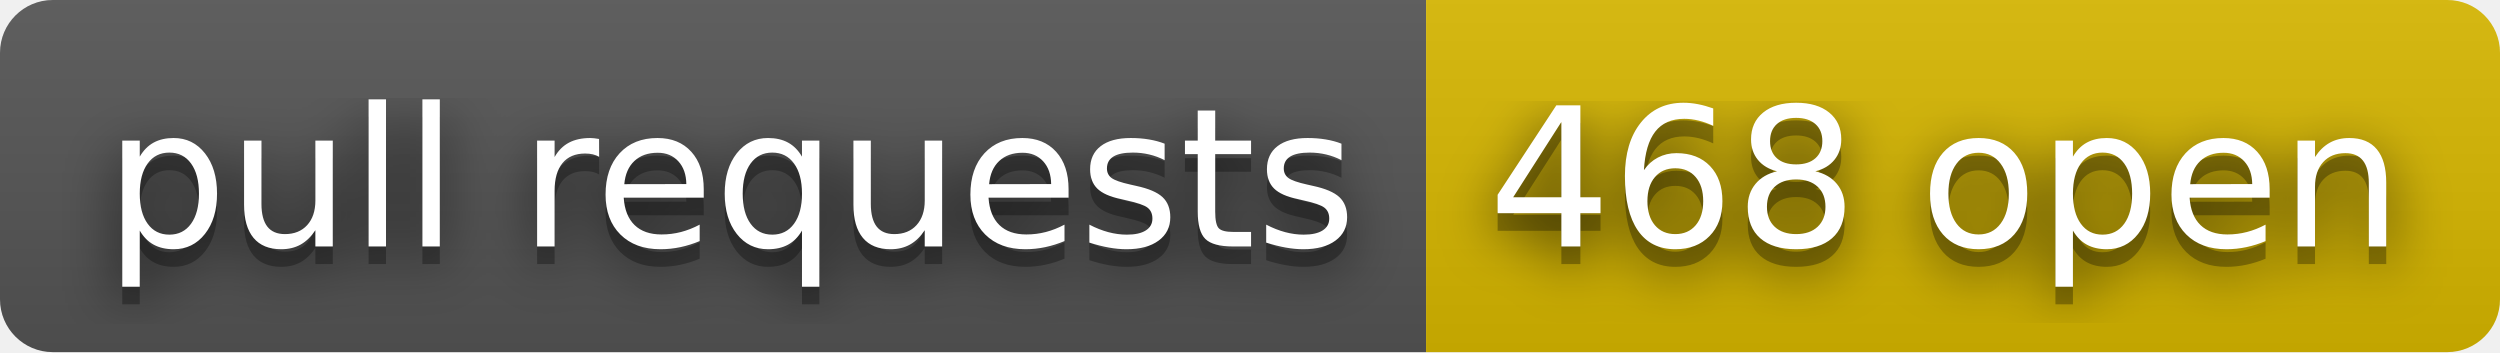
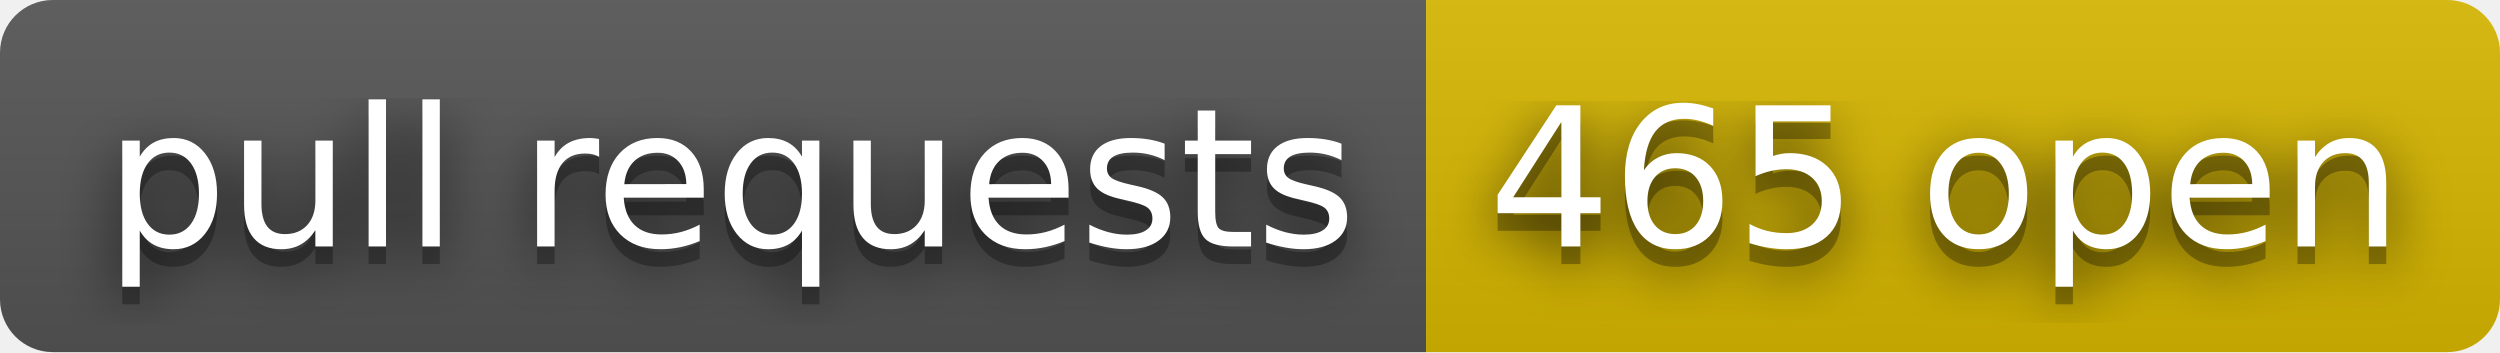
- <svg xmlns="http://www.w3.org/2000/svg" width="142" height="20" role="img" aria-label="pull requests: 468 open">
+ <svg xmlns="http://www.w3.org/2000/svg" width="142" height="20" role="img" aria-label="pull requests: 465 open">
  <filter id="blur">
    <feGaussianBlur stdDeviation="16" />
  </filter>
  <linearGradient id="s" x2="0" y2="100%">
    <stop offset="0" stop-color="#bbb" stop-opacity=".1" />
    <stop offset="1" stop-opacity=".1" />
  </linearGradient>
  <clipPath id="r">
    <rect width="142" height="20" rx="3" />
  </clipPath>
  <g clip-path="url(#r)">
    <rect width="81" height="20" fill="#555" />
    <rect x="81" width="61" height="20" fill="#d8b800" />
    <rect width="142" height="20" fill="url(#s)" />
  </g>
  <g fill="#fff" text-anchor="middle" font-family="Verdana,Geneva,DejaVu Sans,sans-serif" text-rendering="geometricPrecision" font-size="110">
    <g transform="scale(.1)">
      <g aria-hidden="true" fill="#010101">
        <text x="415" y="150" fill-opacity=".8" filter="url(#blur)" textLength="710">pull requests</text>
        <text x="415" y="150" fill-opacity=".3" textLength="710">pull requests</text>
      </g>
      <text x="415" y="140" textLength="710">pull requests</text>
    </g>
    <g transform="scale(.1)">
      <g aria-hidden="true" fill="#010101">
-         <text x="1105" y="150" fill-opacity=".8" filter="url(#blur)" textLength="510">468 open</text>
-         <text x="1105" y="150" fill-opacity=".3" textLength="510">468 open</text>
+         <text x="1105" y="150" fill-opacity=".8" filter="url(#blur)" textLength="510">465 open</text>
+         <text x="1105" y="150" fill-opacity=".3" textLength="510">465 open</text>
      </g>
-       <text x="1105" y="140" textLength="510">468 open</text>
+       <text x="1105" y="140" textLength="510">465 open</text>
    </g>
  </g>
</svg>
